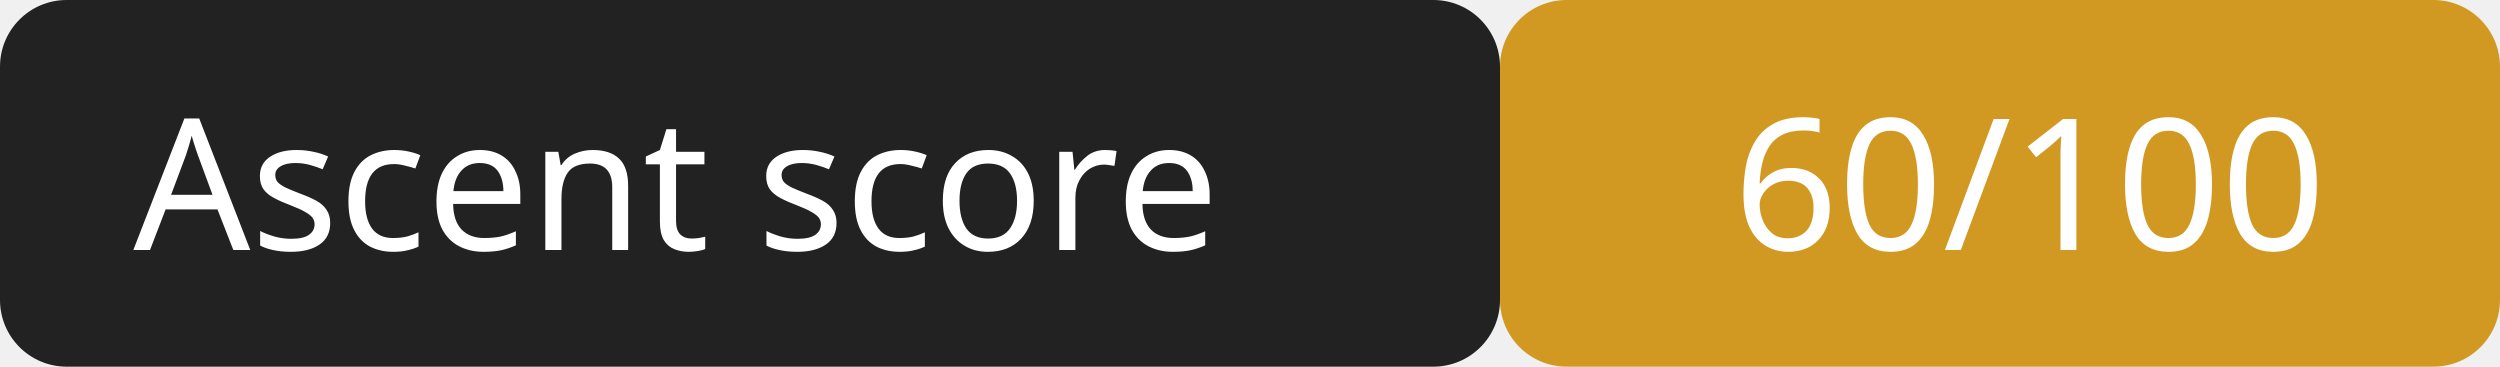
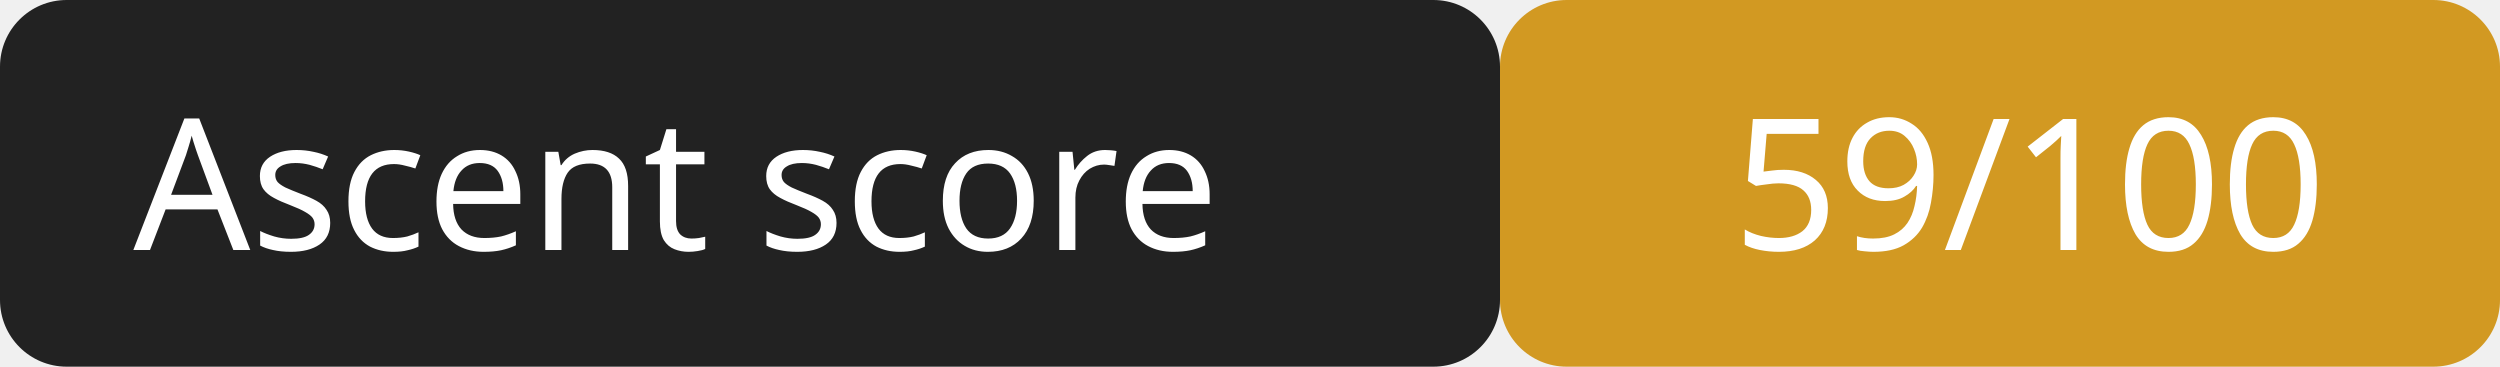
<svg xmlns="http://www.w3.org/2000/svg" width="150" height="22">
  <rect width="90" height="22" rx="4" fill="#222" />
  <rect x="90" width="60" height="22" rx="4" fill="#d29922" />
  <g fill="#fff" font-family="Verdana,sans-serif" font-size="11">
    <text x="8" y="15">Ascent score</text>
-     <text x="104" y="15">60/100</text>
+     <text x="104" y="15">59/100</text>
  </g>
</svg>
